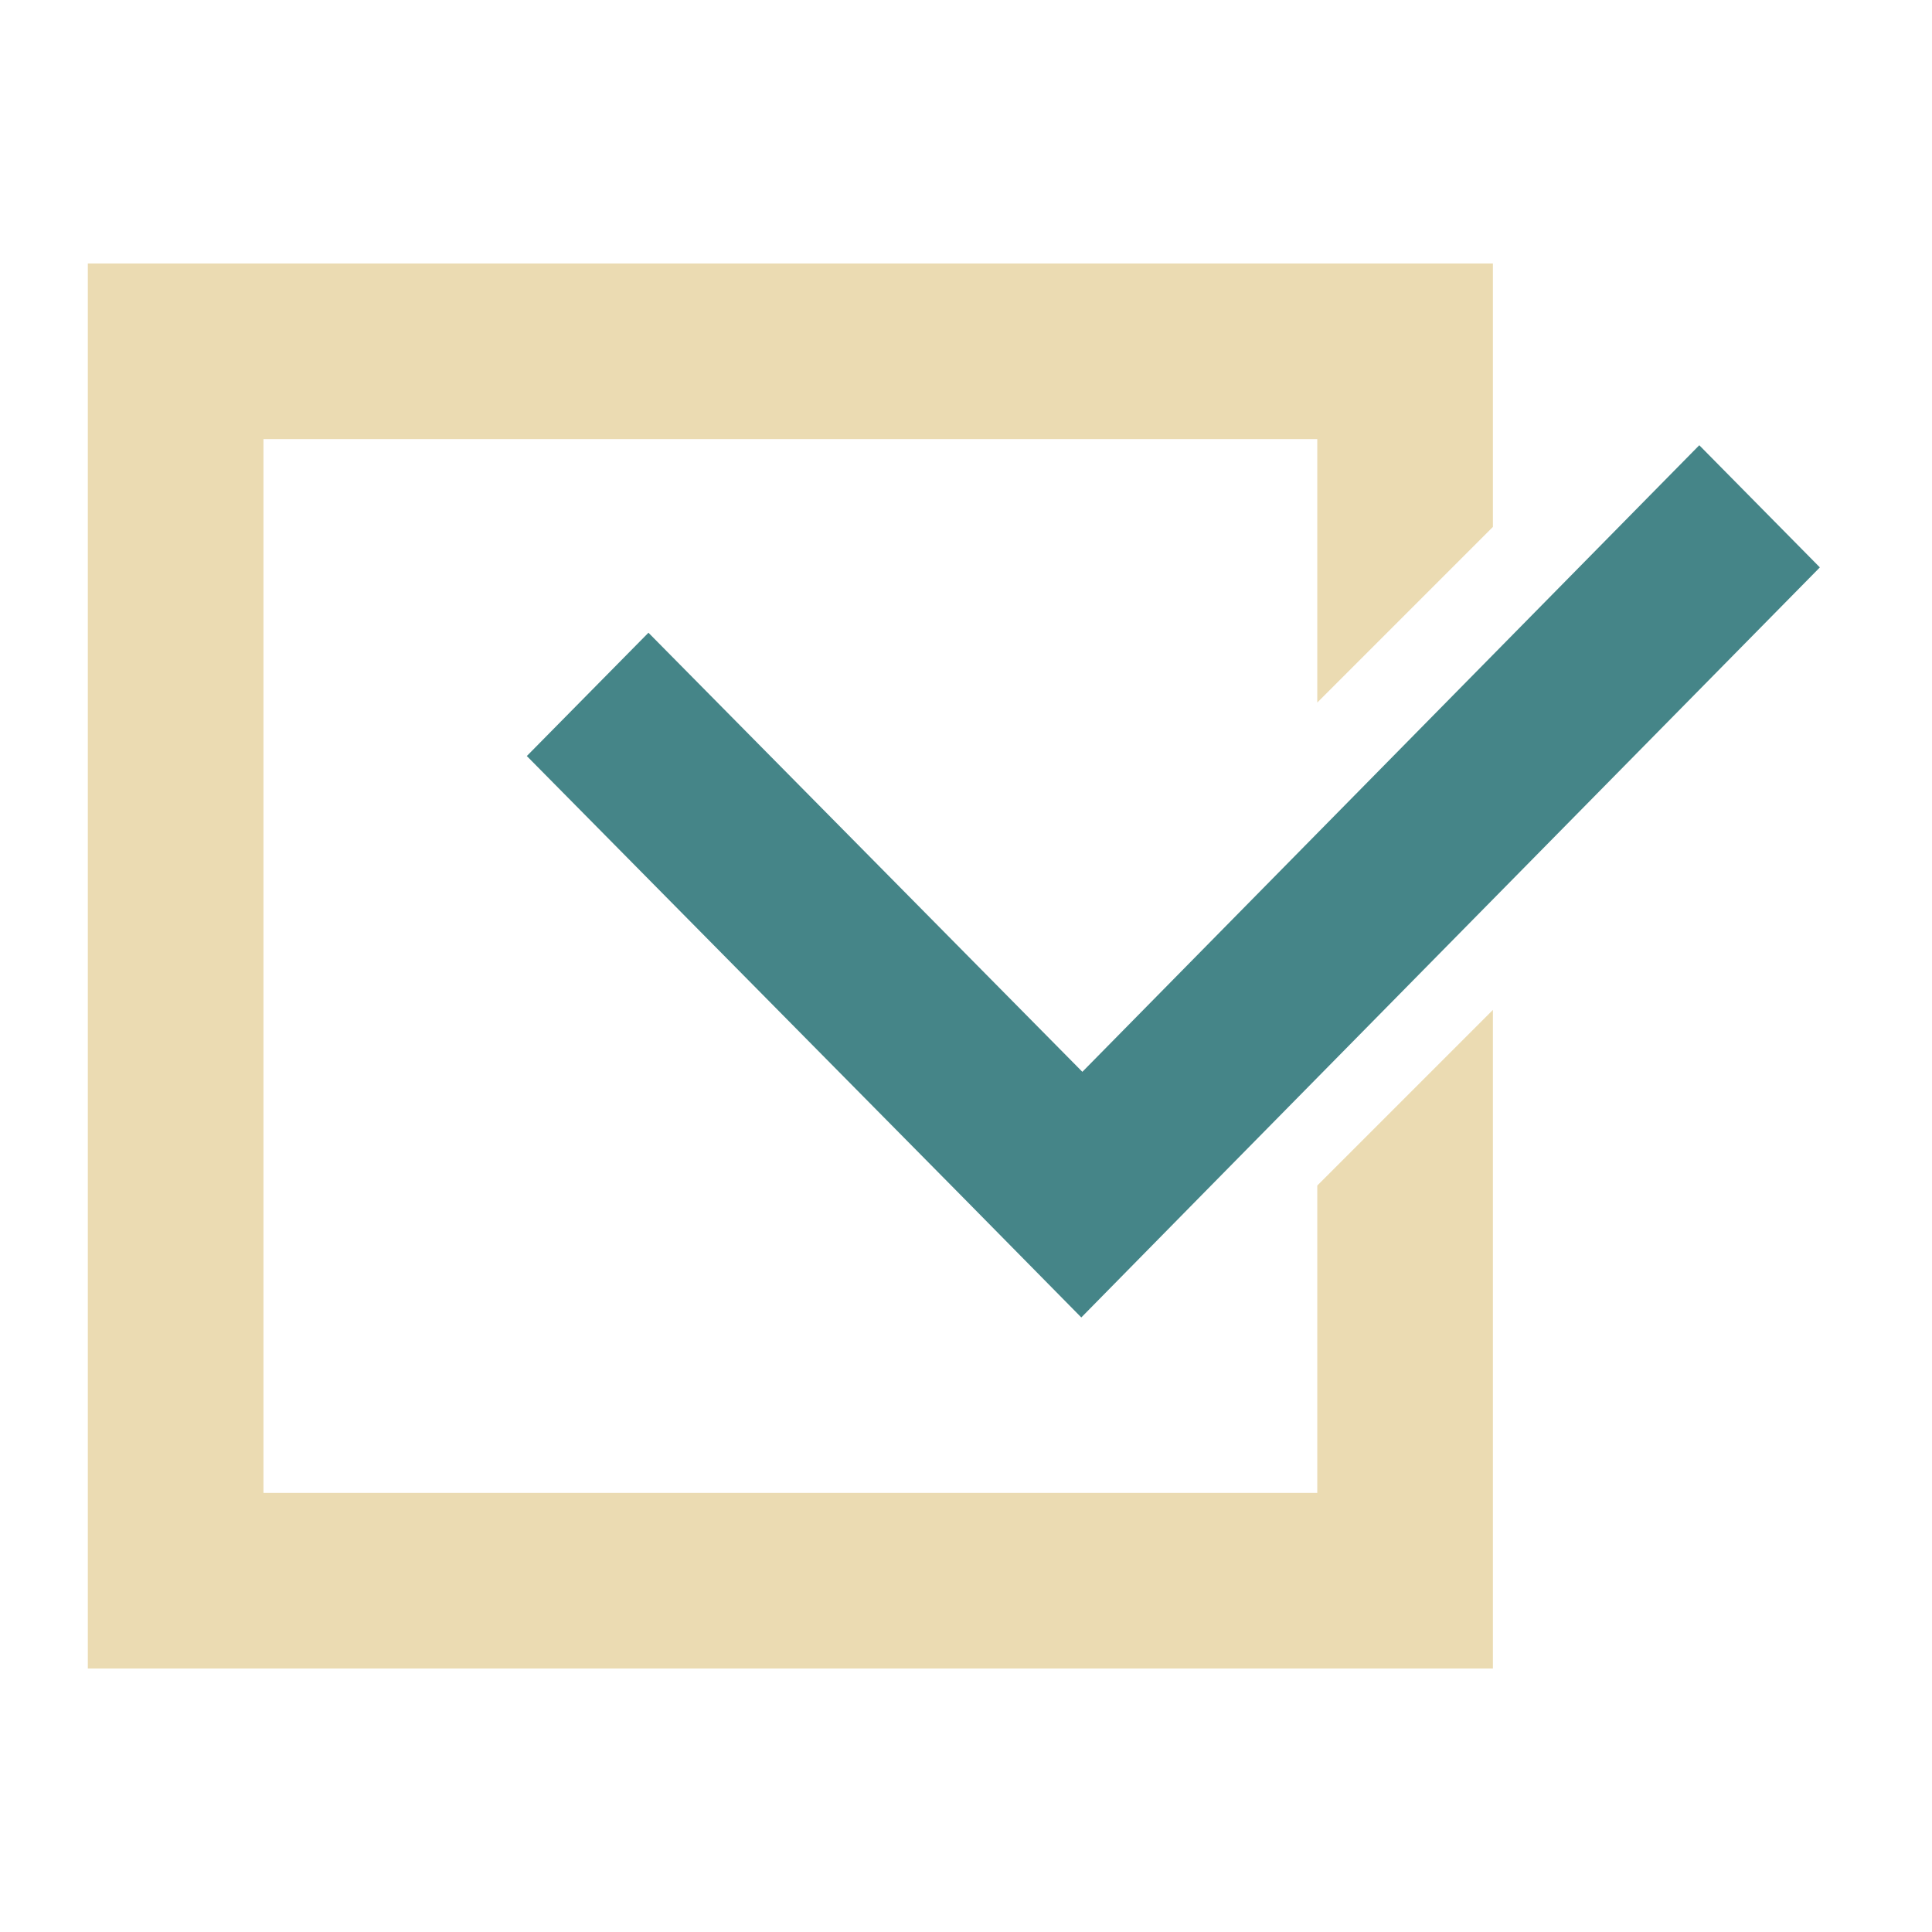
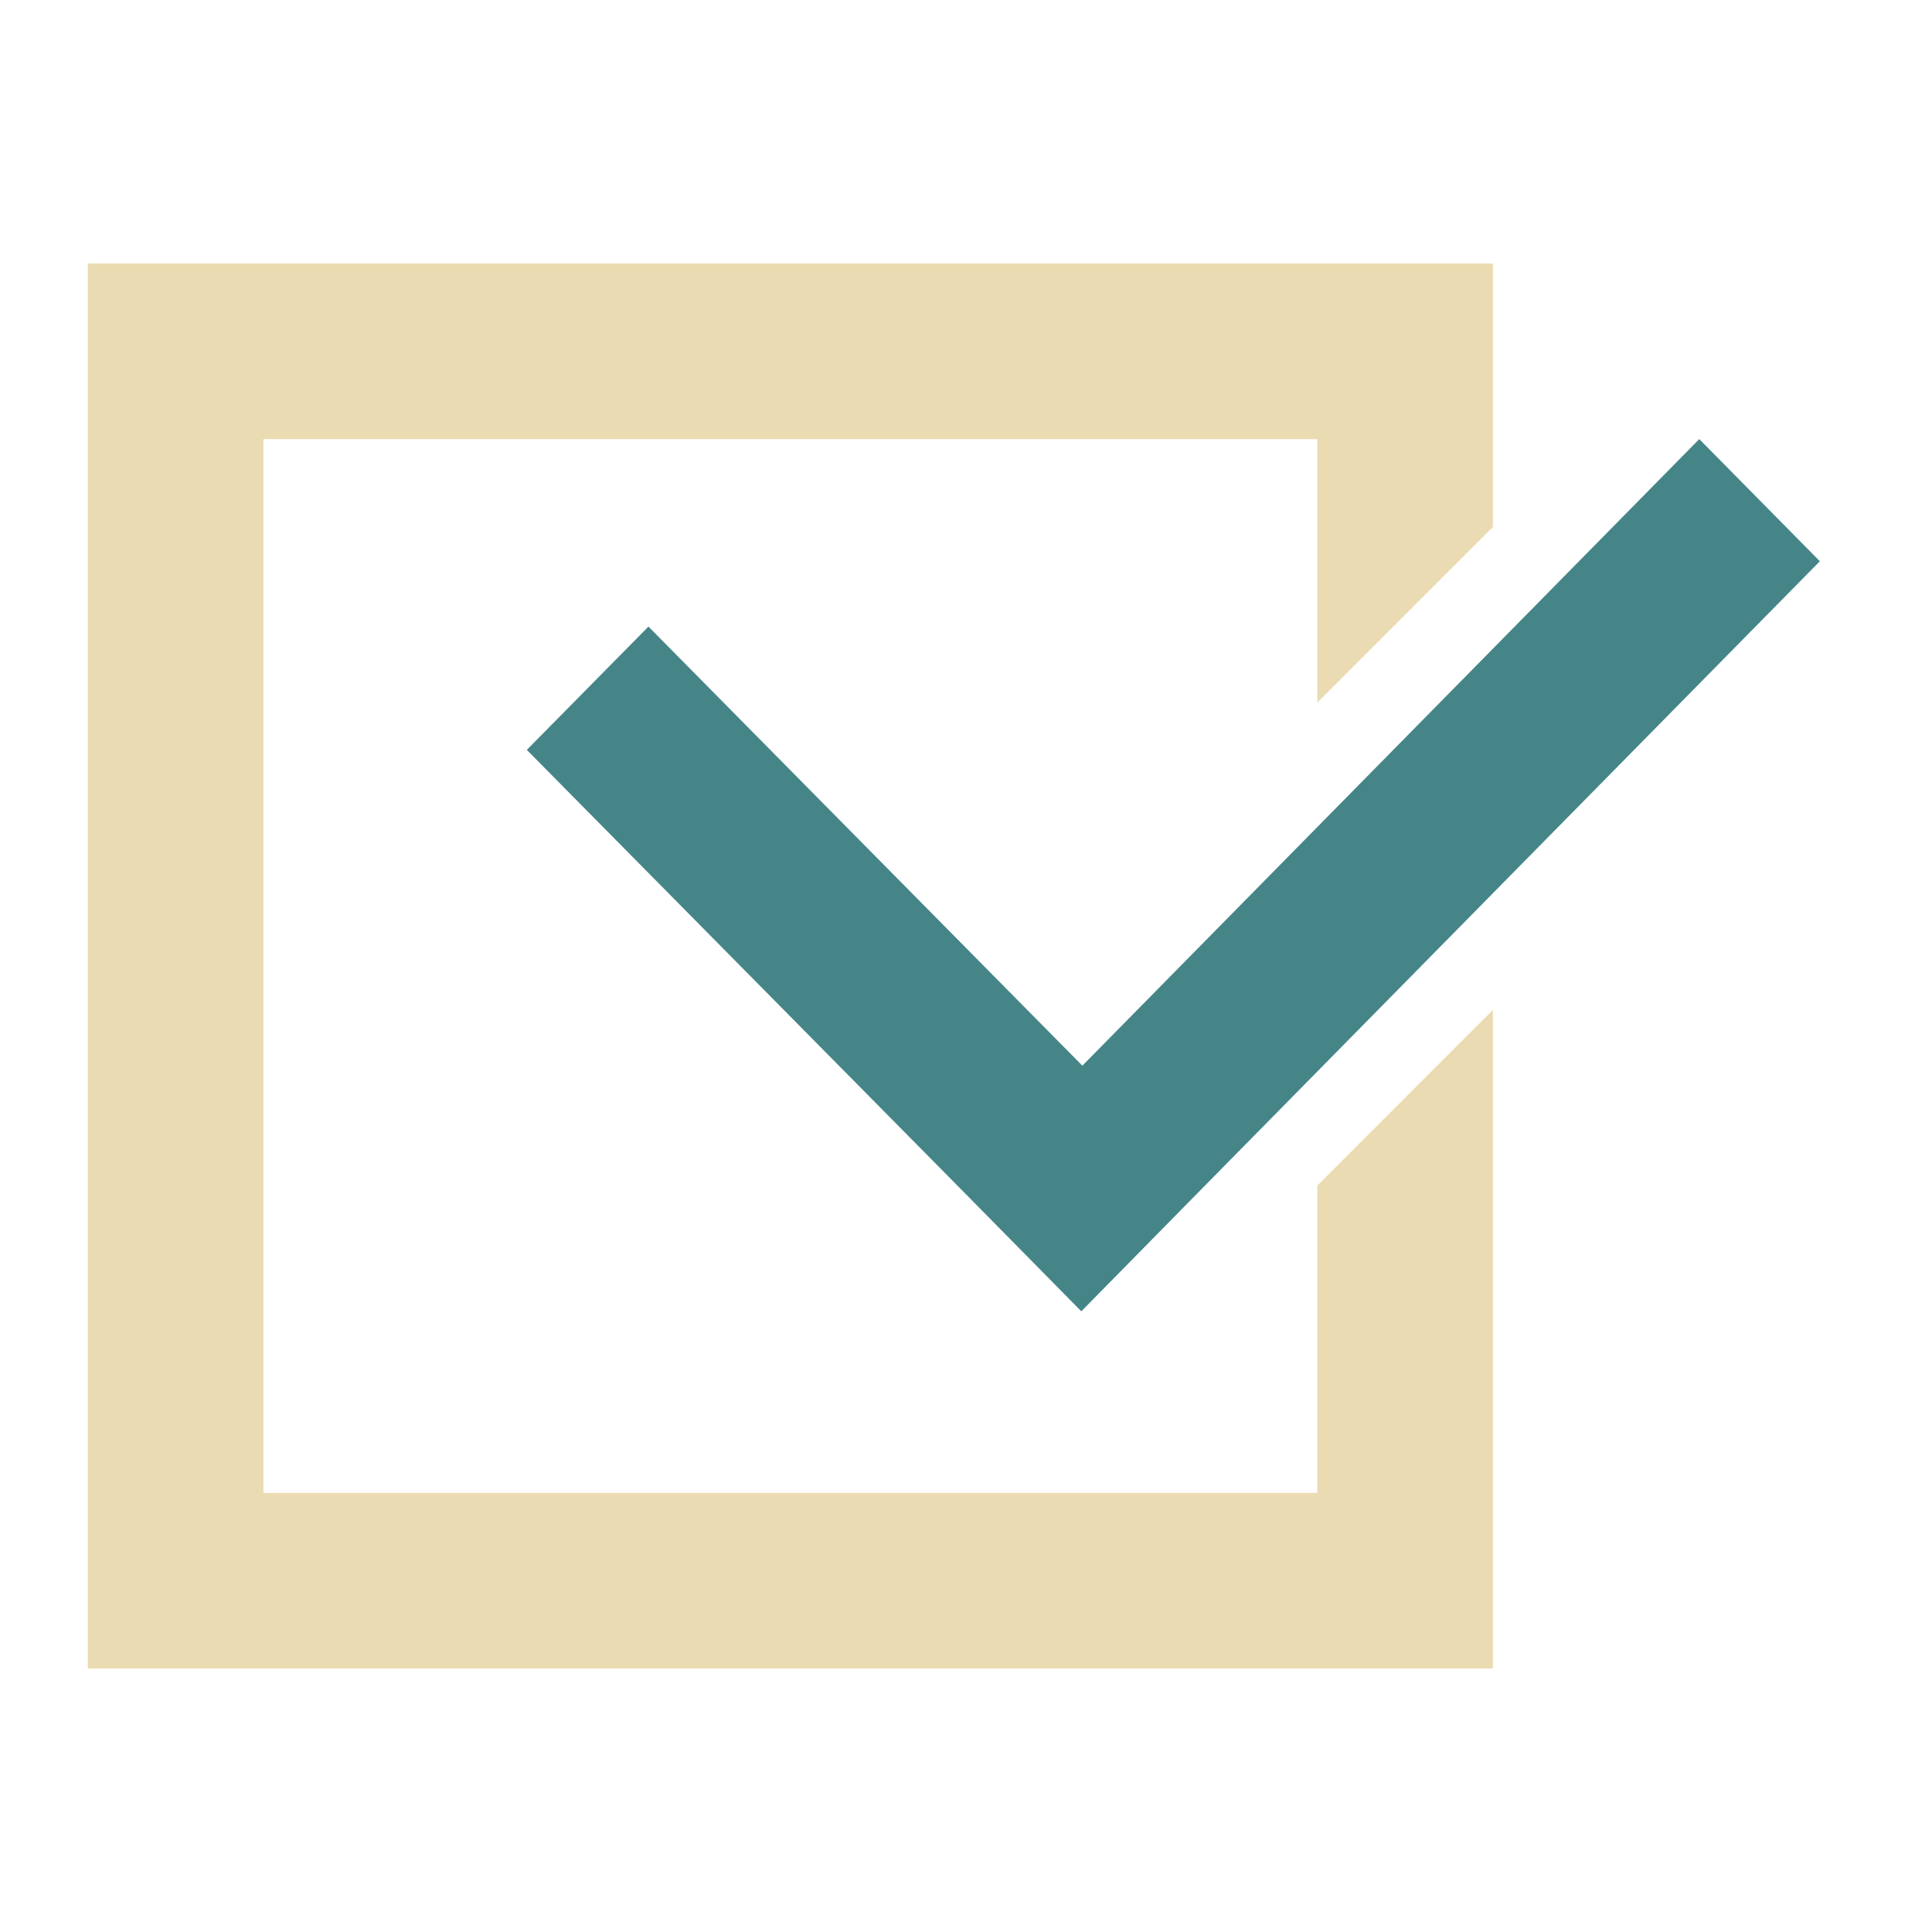
<svg xmlns="http://www.w3.org/2000/svg" width="22" height="22" version="1.1">
  <defs>
-     <style id="current-color-scheme" type="text/css">
-    .ColorScheme-Text { color:#ebdbb2; } .ColorScheme-Highlight { color:#458588; }
-   </style>
+     <style id="current-color-scheme" type="text/css">.ColorScheme-Text { color:#ebdbb2; } .ColorScheme-Highlight { color:#458588; } .ColorScheme-NeutralText { color:#fe8019; } .ColorScheme-PositiveText { color:#689d6a; } .ColorScheme-NegativeText { color:#fb4934; }</style>
  </defs>
-   <g transform="translate(-269.78 -487.05)">
-     <path style="fill:currentColor" class="ColorScheme-Text" d="m270.78 490.05v16h16v-7.5l-2 2v3.5h-12v-12h12v3l2-2v-3h-16z" />
-     <path style="fill:currentColor" class="ColorScheme-Highlight" d="m289.13 492.12-7.025 7.135-4.941-5-1.385 1.404 4.943 5.002 1.371 1.391 1.383-1.406 7.027-7.135-1.373-1.391z" />
-   </g>
+   <path class="ColorScheme-Text" d="m1 3v16h16v-7.5l-2 2v3.5h-12v-12h12v3l2-2v-3z" fill="currentColor" />
+   <path class="ColorScheme-Highlight" d="m19.35 5-7.025 7.135-4.941-5-1.385 1.404 4.943 5.002 1.371 1.391 1.383-1.406 7.027-7.135z" fill="currentColor" />
</svg>
